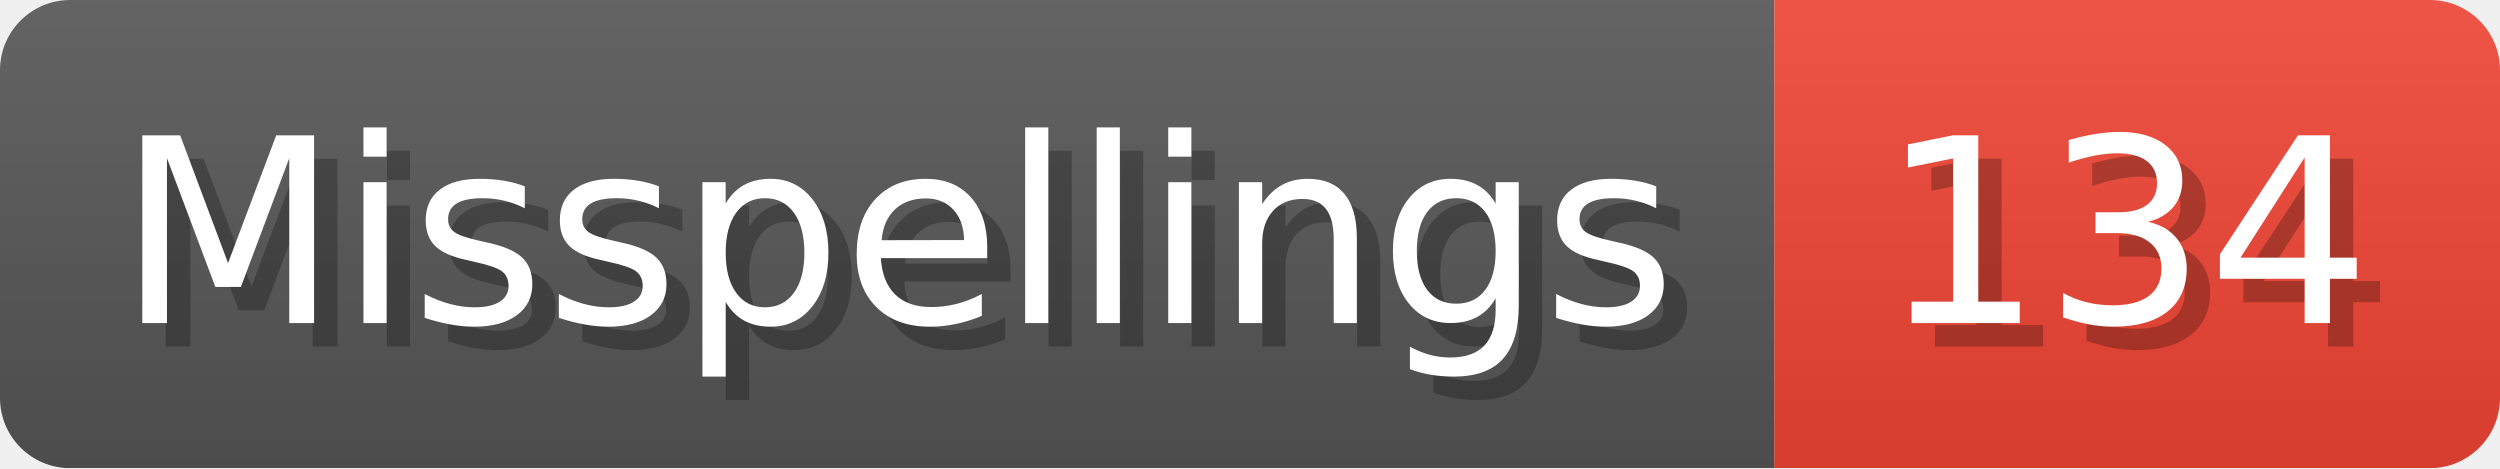
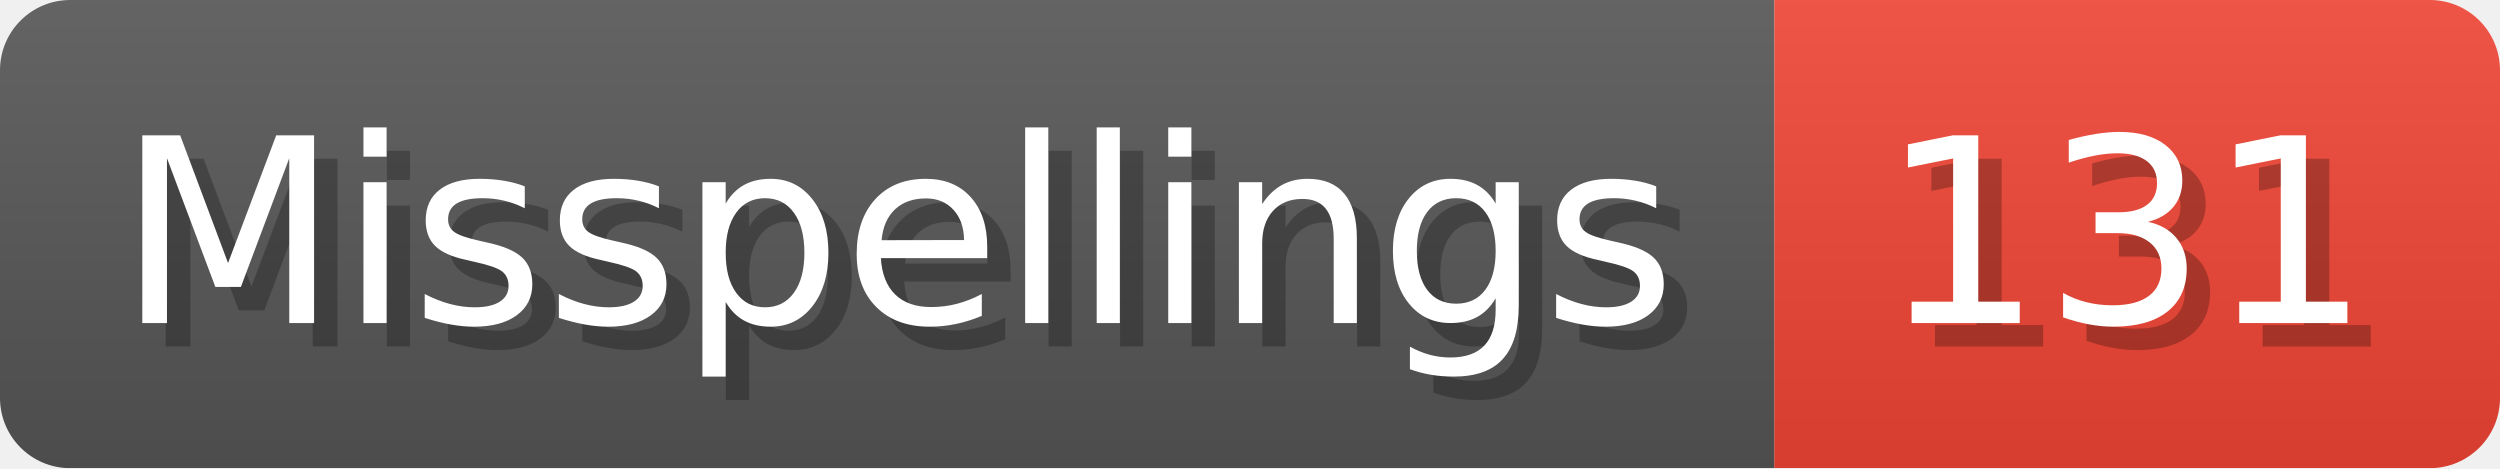
- <svg xmlns="http://www.w3.org/2000/svg" width="106.8" height="20" viewBox="0 0 1068 200" role="img" aria-label="Misspellings: 134">
+ <svg xmlns="http://www.w3.org/2000/svg" width="106.8" height="20" viewBox="0 0 1068 200" role="img" aria-label="Misspellings: 131">
  <linearGradient id="a" x2="0" y2="100%">
    <stop offset="0" stop-opacity=".1" stop-color="#EEE" />
    <stop offset="1" stop-opacity=".1" />
  </linearGradient>
  <mask id="m">
    <rect width="1068" height="200" rx="30" fill="#FFF" />
  </mask>
  <g mask="url(#m)">
    <rect width="758" height="200" fill="#555" />
    <rect width="310" height="200" fill="#E43" x="758" />
    <rect width="1068" height="200" fill="url(#a)" />
  </g>
  <g aria-hidden="true" fill="#fff" text-anchor="start" font-family="Verdana,DejaVu Sans,sans-serif" font-size="110">
    <text x="60" y="148" textLength="658" fill="#000" opacity="0.25">Misspellings</text>
    <text x="50" y="138" textLength="658">Misspellings</text>
-     <text x="813" y="148" textLength="210" fill="#000" opacity="0.25">134</text>
-     <text x="803" y="138" textLength="210">134</text>
+     <text x="813" y="148" textLength="210" fill="#000" opacity="0.25">131</text>
+     <text x="803" y="138" textLength="210">131</text>
  </g>
</svg>
